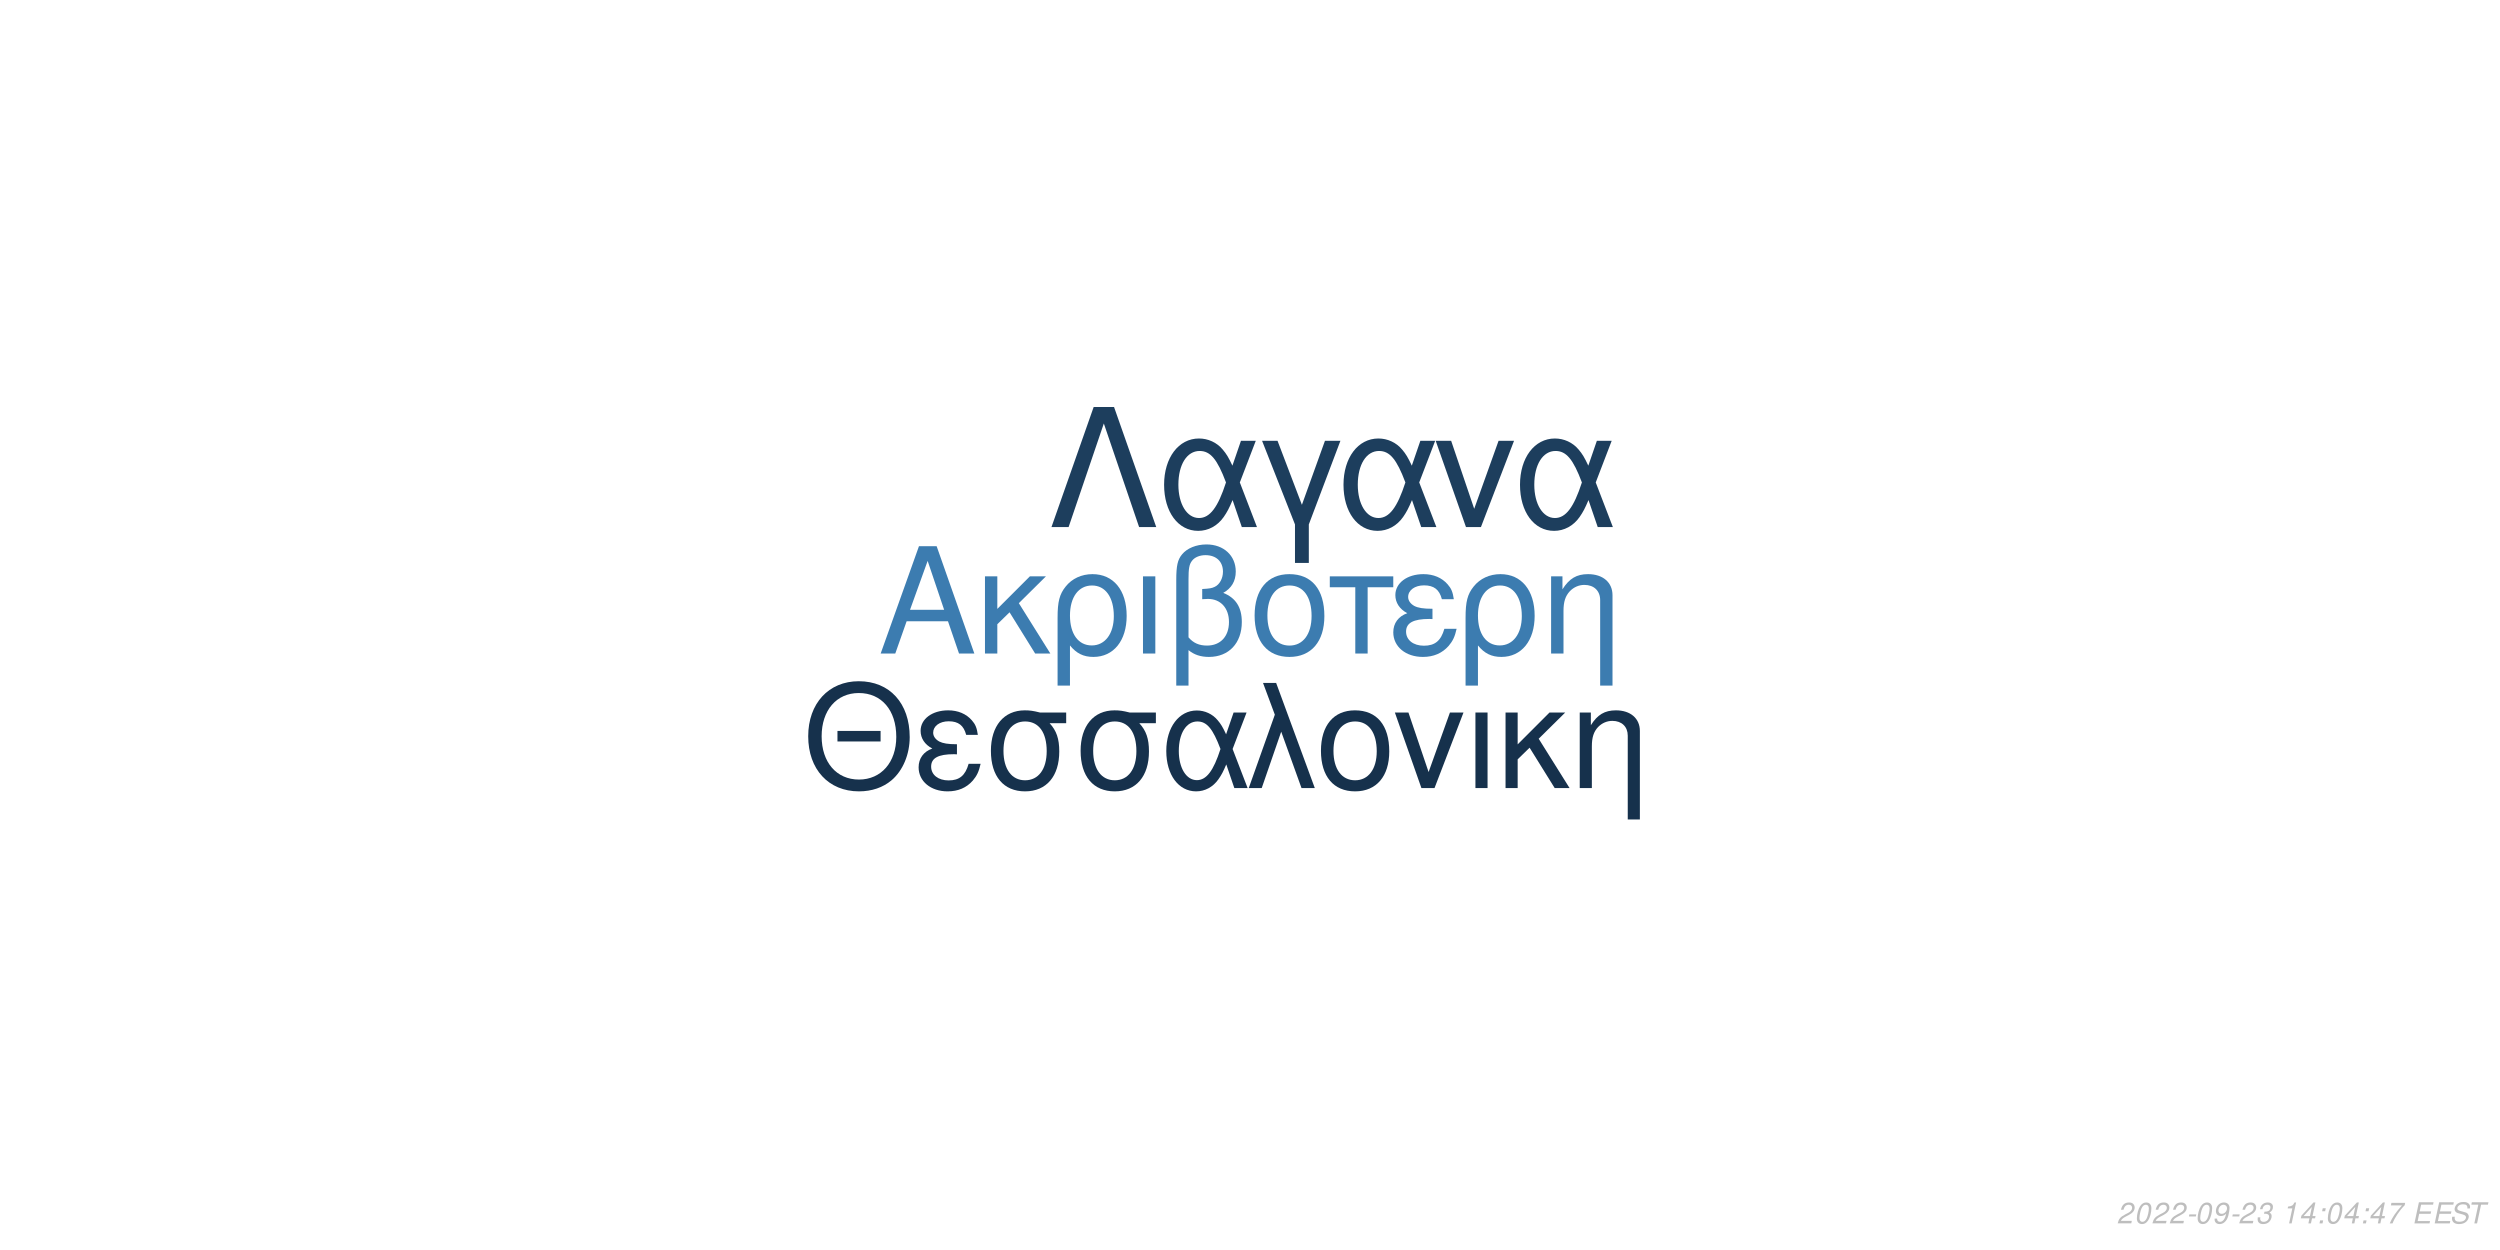
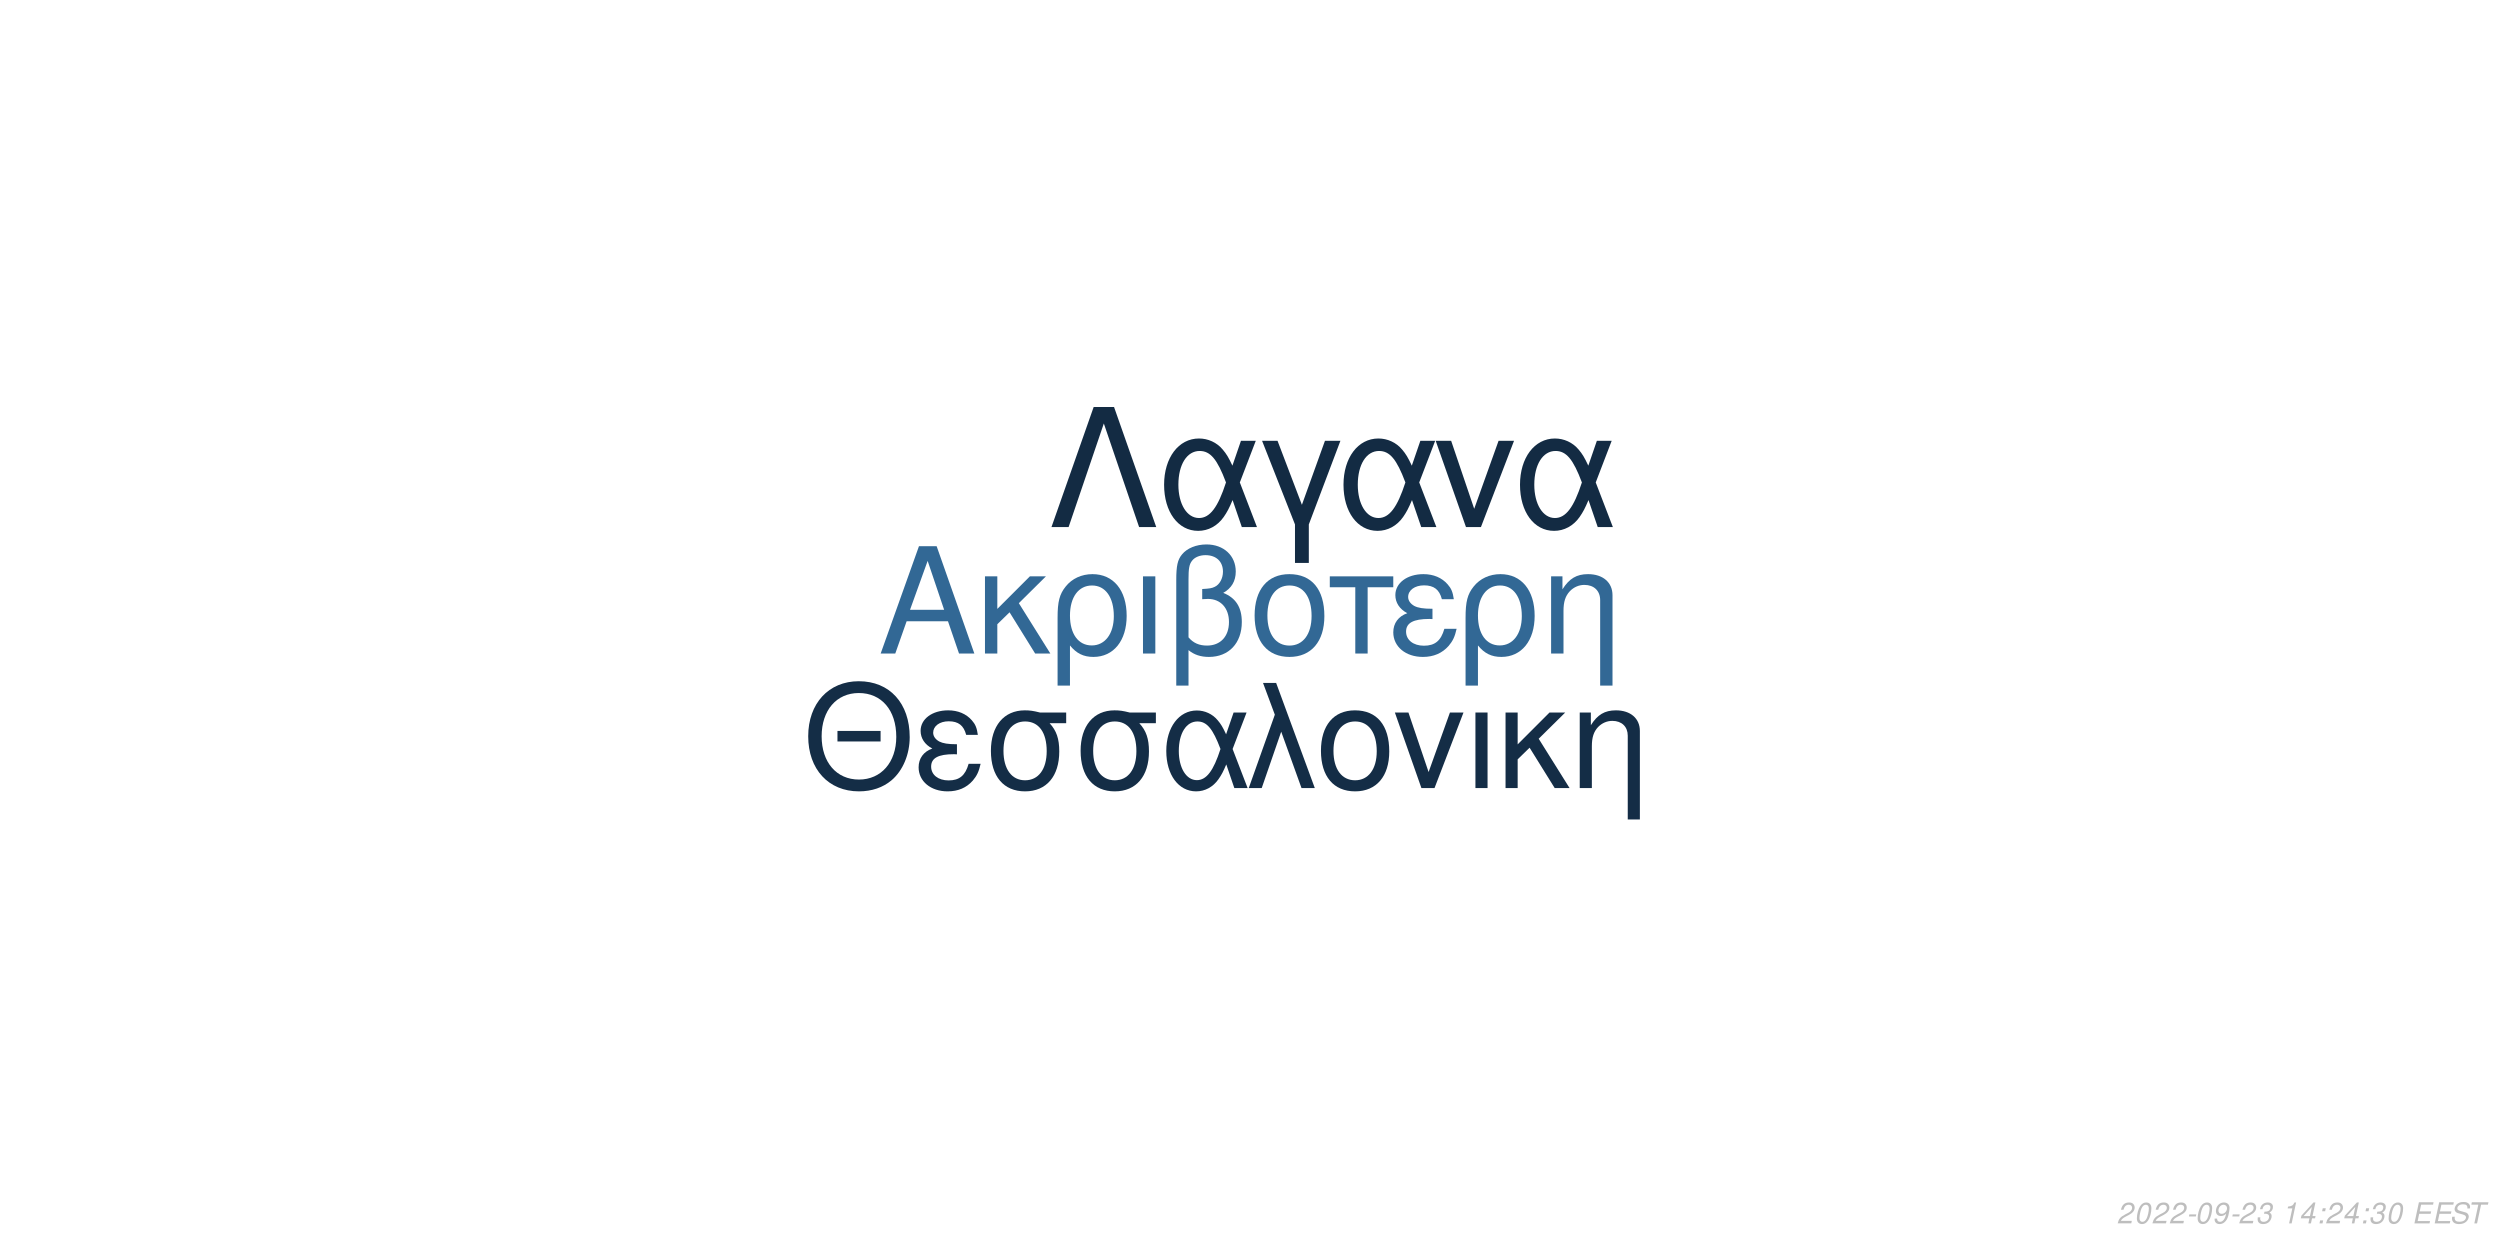
<svg xmlns="http://www.w3.org/2000/svg" xmlns:xlink="http://www.w3.org/1999/xlink" width="864pt" height="432pt" viewBox="0 0 864 432" version="1.1">
  <defs>
    <g>
      <symbol overflow="visible" id="glyph0-0">
        <path style="stroke:none;" d="" />
      </symbol>
      <symbol overflow="visible" id="glyph0-1">
        <path style="stroke:none;" d="M 24.125 -11.141 L 27.938 0 L 33.234 0 L 20.203 -37.094 L 14.094 -37.094 L 0.859 0 L 5.906 0 L 9.828 -11.141 Z M 22.797 -15.109 L 11 -15.109 L 17.094 -32.016 Z M 22.797 -15.109 " />
      </symbol>
      <symbol overflow="visible" id="glyph0-2">
        <path style="stroke:none;" d="M 7.172 -15.422 L 7.172 -26.672 L 2.906 -26.672 L 2.906 0 L 7.172 0 L 7.172 -10.125 L 11.406 -14.25 L 20.25 0 L 25.5 0 L 14.609 -17.406 L 23.969 -26.672 L 18.422 -26.672 Z M 7.172 -15.422 " />
      </symbol>
      <symbol overflow="visible" id="glyph0-3">
        <path style="stroke:none;" d="M 3 11.094 L 7.281 11.094 L 7.281 -2.797 C 9.516 -0.047 11.953 1.172 15.375 1.172 C 22.344 1.172 26.875 -4.422 26.875 -13.031 C 26.875 -21.891 22.297 -27.438 15.062 -27.438 C 11.297 -27.438 7.984 -25.906 5.797 -23.156 C 3.672 -20.516 3 -17.969 3 -12.359 Z M 14.906 -23.516 C 19.547 -23.516 22.438 -19.438 22.438 -12.922 C 22.438 -6.812 19.391 -2.797 14.812 -2.797 C 10.172 -2.797 7.281 -6.766 7.281 -13.125 C 7.281 -19.484 10.234 -23.516 14.906 -23.516 Z M 14.906 -23.516 " />
      </symbol>
      <symbol overflow="visible" id="glyph0-4">
        <path style="stroke:none;" d="M 3.516 0 L 7.781 0 L 7.781 -26.672 L 3.516 -26.672 Z M 3.516 0 " />
      </symbol>
      <symbol overflow="visible" id="glyph0-5">
        <path style="stroke:none;" d="M 4.016 11.094 L 8.25 11.094 L 8.25 -1.172 C 10.172 0.406 12.422 1.172 15.312 1.172 C 22.188 1.172 26.672 -3.609 26.672 -10.891 C 26.672 -15.984 24.578 -19.234 20.25 -20.969 C 23.109 -22.547 24.578 -25.031 24.578 -28.344 C 24.578 -33.844 20.406 -37.703 14.453 -37.703 C 10.938 -37.703 7.734 -36.391 6 -34.25 C 4.484 -32.422 4.016 -30.328 4.016 -25.391 Z M 8.25 -25.656 C 8.25 -29.359 8.5 -30.844 9.469 -32.062 C 10.375 -33.281 12.156 -34 14.094 -34 C 17.812 -34 20.156 -31.812 20.156 -28.297 C 20.156 -25.953 18.984 -23.812 17.297 -23.047 C 16.281 -22.547 15.469 -22.438 12.984 -22.297 L 12.984 -18.781 C 13.734 -18.828 14.344 -18.875 14.969 -18.875 C 19.344 -18.875 22.234 -15.719 22.234 -10.891 C 22.234 -5.906 19.281 -2.75 14.656 -2.75 C 11.953 -2.75 9.922 -3.609 8.25 -5.594 Z M 8.25 -25.656 " />
      </symbol>
      <symbol overflow="visible" id="glyph0-6">
        <path style="stroke:none;" d="M 14.094 -27.438 C 6.562 -27.438 2.094 -22.094 2.094 -13.125 C 2.094 -4.125 6.562 1.172 14.141 1.172 C 21.672 1.172 26.203 -4.172 26.203 -12.922 C 26.203 -22.188 21.828 -27.438 14.094 -27.438 Z M 14.141 -23.516 C 18.938 -23.516 21.781 -19.594 21.781 -12.984 C 21.781 -6.672 18.828 -2.75 14.141 -2.75 C 9.422 -2.75 6.516 -6.672 6.516 -13.125 C 6.516 -19.594 9.422 -23.516 14.141 -23.516 Z M 14.141 -23.516 " />
      </symbol>
      <symbol overflow="visible" id="glyph0-7">
        <path style="stroke:none;" d="M 7.891 0 L 12.156 0 L 12.156 -22.906 L 21.016 -22.906 L 21.016 -26.672 L -0.922 -26.672 L -0.922 -22.906 L 7.891 -22.906 Z M 7.891 0 " />
      </symbol>
      <symbol overflow="visible" id="glyph0-8">
        <path style="stroke:none;" d="M 14.562 -15.469 C 11.344 -15.469 9.562 -15.781 8.297 -16.438 C 6.922 -17.203 6.156 -18.328 6.156 -19.547 C 6.156 -21.891 8.453 -23.562 11.656 -23.562 C 15.062 -23.562 16.953 -22.094 17.812 -18.781 L 21.938 -18.781 C 21.578 -21.266 21.062 -22.5 19.797 -23.922 C 17.812 -26.203 14.906 -27.438 11.453 -27.438 C 5.797 -27.438 1.734 -24.375 1.734 -20.203 C 1.734 -17.609 3.156 -15.375 5.859 -13.938 C 2.797 -12.875 1.016 -10.484 1.016 -7.328 C 1.016 -2.391 5.297 1.172 11.25 1.172 C 14.969 1.172 17.906 -0.109 20.156 -2.641 C 21.578 -4.328 22.297 -5.797 22.906 -8.547 L 18.672 -8.547 C 17.5 -4.422 15.422 -2.703 11.609 -2.703 C 7.938 -2.703 5.438 -4.688 5.438 -7.578 C 5.438 -10.578 7.938 -11.953 13.484 -11.953 C 13.641 -11.953 14.094 -11.953 14.562 -11.906 Z M 14.562 -15.469 " />
      </symbol>
      <symbol overflow="visible" id="glyph0-9">
        <path style="stroke:none;" d="M 3.562 -26.672 L 3.562 0 L 7.844 0 L 7.844 -14.703 C 7.844 -17.906 8.5 -19.891 10.031 -21.531 C 11.406 -22.953 13.188 -23.719 15.062 -23.719 C 18.375 -23.719 20.516 -21.672 20.516 -18.469 L 20.516 11.094 L 24.781 11.094 L 24.781 -20.156 C 24.781 -24.578 21.469 -27.438 16.328 -27.438 C 12.359 -27.438 9.828 -25.906 7.484 -22.188 L 7.484 -26.672 Z M 3.562 -26.672 " />
      </symbol>
      <symbol overflow="visible" id="glyph1-0">
        <path style="stroke:none;" d="" />
      </symbol>
      <symbol overflow="visible" id="glyph1-1">
        <path style="stroke:none;" d="M 26.859 -19.734 L 11.953 -19.734 L 11.953 -16.094 L 26.859 -16.094 Z M 19.328 -36.922 C 8.922 -36.922 1.844 -29.25 1.844 -17.891 C 1.844 -6.484 8.875 1.141 19.391 1.141 C 23.812 1.141 27.703 -0.203 30.641 -2.688 C 34.578 -6.031 36.922 -11.656 36.922 -17.594 C 36.922 -29.297 30 -36.922 19.328 -36.922 Z M 19.328 -32.844 C 27.203 -32.844 32.281 -26.906 32.281 -17.688 C 32.281 -8.922 27.062 -2.938 19.391 -2.938 C 11.609 -2.938 6.484 -8.922 6.484 -17.891 C 6.484 -26.859 11.609 -32.844 19.328 -32.844 Z M 19.328 -32.844 " />
      </symbol>
      <symbol overflow="visible" id="glyph1-2">
        <path style="stroke:none;" d="M 14.25 -15.141 C 11.109 -15.141 9.375 -15.453 8.125 -16.094 C 6.781 -16.844 6.031 -17.938 6.031 -19.141 C 6.031 -21.422 8.266 -23.078 11.406 -23.078 C 14.75 -23.078 16.594 -21.625 17.438 -18.391 L 21.469 -18.391 C 21.125 -20.828 20.625 -22.031 19.391 -23.422 C 17.438 -25.656 14.594 -26.859 11.219 -26.859 C 5.688 -26.859 1.688 -23.875 1.688 -19.781 C 1.688 -17.234 3.094 -15.047 5.734 -13.656 C 2.734 -12.609 1 -10.266 1 -7.172 C 1 -2.344 5.188 1.141 11.016 1.141 C 14.656 1.141 17.547 -0.094 19.734 -2.594 C 21.125 -4.234 21.828 -5.688 22.422 -8.375 L 18.281 -8.375 C 17.141 -4.328 15.094 -2.641 11.359 -2.641 C 7.766 -2.641 5.328 -4.578 5.328 -7.422 C 5.328 -10.359 7.766 -11.703 13.203 -11.703 C 13.359 -11.703 13.797 -11.703 14.25 -11.656 Z M 14.25 -15.141 " />
      </symbol>
      <symbol overflow="visible" id="glyph1-3">
        <path style="stroke:none;" d="M 29 -26.109 L 19.938 -26.109 C 17.594 -26.703 16.438 -26.859 14.703 -26.859 C 7.469 -26.859 2.984 -21.469 2.984 -12.859 C 2.984 -4.031 7.375 1.141 14.797 1.141 C 22.172 1.141 26.609 -4.078 26.609 -12.656 C 26.609 -17.047 25.656 -19.828 23.266 -22.422 L 29 -22.422 Z M 14.797 -23.016 C 19.531 -23.016 22.266 -19.234 22.266 -12.75 C 22.266 -6.531 19.438 -2.688 14.797 -2.688 C 10.172 -2.688 7.328 -6.531 7.328 -12.859 C 7.328 -19.188 10.172 -23.016 14.797 -23.016 Z M 14.797 -23.016 " />
      </symbol>
      <symbol overflow="visible" id="glyph1-4">
        <path style="stroke:none;" d="M 29.344 -26.109 L 24.859 -26.109 L 22.266 -18.578 C 21.125 -21.031 20.484 -22.125 19.328 -23.469 C 17.547 -25.609 14.906 -26.812 12.156 -26.812 C 5.984 -26.812 1.594 -20.984 1.594 -12.812 C 1.594 -4.578 5.828 1.141 11.906 1.141 C 14.953 1.141 17.734 -0.344 19.625 -3.047 C 20.672 -4.531 21.281 -5.688 22.328 -8.172 L 25.109 0 L 29.703 0 L 24.516 -13.5 Z M 20.328 -13.5 C 17.891 -5.922 15.453 -2.734 12.156 -2.734 C 8.516 -2.734 5.922 -6.922 5.922 -12.812 C 5.922 -18.938 8.516 -23.016 12.359 -23.016 C 15.594 -23.016 17.688 -20.531 20.328 -13.5 Z M 20.328 -13.5 " />
      </symbol>
      <symbol overflow="visible" id="glyph1-5">
        <path style="stroke:none;" d="M 1.094 0 L 5.578 0 L 12.312 -19.484 L 19.328 0 L 23.922 0 L 10.562 -36.328 L 6.031 -36.328 L 10.109 -25.359 Z M 1.094 0 " />
      </symbol>
      <symbol overflow="visible" id="glyph1-6">
        <path style="stroke:none;" d="M 13.797 -26.859 C 6.422 -26.859 2.047 -21.625 2.047 -12.859 C 2.047 -4.031 6.422 1.141 13.859 1.141 C 21.234 1.141 25.656 -4.078 25.656 -12.656 C 25.656 -21.719 21.375 -26.859 13.797 -26.859 Z M 13.859 -23.016 C 18.531 -23.016 21.328 -19.188 21.328 -12.703 C 21.328 -6.531 18.438 -2.688 13.859 -2.688 C 9.219 -2.688 6.375 -6.531 6.375 -12.859 C 6.375 -19.188 9.219 -23.016 13.859 -23.016 Z M 13.859 -23.016 " />
      </symbol>
      <symbol overflow="visible" id="glyph1-7">
        <path style="stroke:none;" d="M 14.297 0 L 24.312 -26.109 L 19.625 -26.109 L 12.25 -5.531 L 5.281 -26.109 L 0.594 -26.109 L 9.766 0 Z M 14.297 0 " />
      </symbol>
      <symbol overflow="visible" id="glyph1-8">
        <path style="stroke:none;" d="M 3.438 0 L 7.625 0 L 7.625 -26.109 L 3.438 -26.109 Z M 3.438 0 " />
      </symbol>
      <symbol overflow="visible" id="glyph1-9">
        <path style="stroke:none;" d="M 7.031 -15.094 L 7.031 -26.109 L 2.844 -26.109 L 2.844 0 L 7.031 0 L 7.031 -9.922 L 11.156 -13.953 L 19.828 0 L 24.969 0 L 14.297 -17.047 L 23.469 -26.109 L 18.031 -26.109 Z M 7.031 -15.094 " />
      </symbol>
      <symbol overflow="visible" id="glyph1-10">
        <path style="stroke:none;" d="M 3.484 -26.109 L 3.484 0 L 7.672 0 L 7.672 -14.406 C 7.672 -17.547 8.328 -19.484 9.812 -21.078 C 11.156 -22.469 12.906 -23.219 14.75 -23.219 C 17.984 -23.219 20.078 -21.234 20.078 -18.094 L 20.078 10.859 L 24.266 10.859 L 24.266 -19.734 C 24.266 -24.062 21.031 -26.859 16 -26.859 C 12.109 -26.859 9.609 -25.359 7.328 -21.719 L 7.328 -26.109 Z M 3.484 -26.109 " />
      </symbol>
      <symbol overflow="visible" id="glyph2-0">
        <path style="stroke:none;" d="" />
      </symbol>
      <symbol overflow="visible" id="glyph2-1">
        <path style="stroke:none;" d="M 22.531 -41.484 L 15.484 -41.484 L 0.906 0 L 6.828 0 L 19 -35.797 L 31.188 0 L 37.109 0 Z M 22.531 -41.484 " />
      </symbol>
      <symbol overflow="visible" id="glyph2-2">
        <path style="stroke:none;" d="M 33.516 -29.812 L 28.391 -29.812 L 25.438 -21.219 C 24.125 -24.016 23.391 -25.266 22.078 -26.797 C 20.031 -29.25 17.016 -30.609 13.891 -30.609 C 6.828 -30.609 1.828 -23.953 1.828 -14.625 C 1.828 -5.234 6.656 1.312 13.594 1.312 C 17.078 1.312 20.266 -0.391 22.422 -3.469 C 23.609 -5.172 24.297 -6.484 25.5 -9.328 L 28.688 0 L 33.922 0 L 28 -15.422 Z M 23.219 -15.422 C 20.422 -6.766 17.641 -3.125 13.891 -3.125 C 9.734 -3.125 6.766 -7.906 6.766 -14.625 C 6.766 -21.625 9.734 -26.297 14.109 -26.297 C 17.812 -26.297 20.203 -23.453 23.219 -15.422 Z M 23.219 -15.422 " />
      </symbol>
      <symbol overflow="visible" id="glyph2-3">
        <path style="stroke:none;" d="M 12.062 12.406 L 16.844 12.406 L 16.844 -0.906 L 27.766 -29.812 L 22.422 -29.812 L 14.453 -7.688 L 6.031 -29.812 L 0.688 -29.812 L 12.062 -0.906 Z M 12.062 12.406 " />
      </symbol>
      <symbol overflow="visible" id="glyph2-4">
        <path style="stroke:none;" d="M 16.328 0 L 27.766 -29.812 L 22.422 -29.812 L 14 -6.312 L 6.031 -29.812 L 0.688 -29.812 L 11.156 0 Z M 16.328 0 " />
      </symbol>
      <symbol overflow="visible" id="glyph3-0">
        <path style="stroke:none;" d="" />
      </symbol>
      <symbol overflow="visible" id="glyph3-1">
        <path style="stroke:none;" d="M 5.234 -0.875 L 1.469 -0.875 C 1.641 -1.375 2.203 -1.891 3.109 -2.344 L 4.234 -2.938 C 5.562 -3.625 6.219 -4.469 6.219 -5.484 C 6.219 -5.938 6.062 -6.359 5.797 -6.656 C 5.469 -7.047 4.984 -7.234 4.312 -7.234 C 2.766 -7.234 1.891 -6.453 1.484 -4.734 L 2.375 -4.734 C 2.484 -5.188 2.609 -5.484 2.797 -5.75 C 3.094 -6.203 3.609 -6.453 4.188 -6.453 C 4.891 -6.453 5.344 -6.031 5.344 -5.375 C 5.344 -4.703 4.859 -4.094 4.016 -3.656 L 2.984 -3.125 C 1.234 -2.188 0.797 -1.656 0.344 -0.016 L 5.047 -0.016 Z M 5.234 -0.875 " />
      </symbol>
      <symbol overflow="visible" id="glyph3-2">
        <path style="stroke:none;" d="M 4.203 -7.234 C 3.375 -7.234 2.688 -6.812 2.125 -5.984 C 1.484 -5.047 0.984 -3.188 0.984 -1.734 C 0.984 -1.109 1.172 -0.562 1.484 -0.266 C 1.797 0.047 2.281 0.234 2.766 0.234 C 3.625 0.234 4.281 -0.156 4.859 -1.016 C 5.516 -1.953 6 -3.797 6 -5.266 C 6 -6.5 5.328 -7.234 4.203 -7.234 Z M 4.094 -6.453 C 4.734 -6.453 5.125 -5.984 5.125 -5.156 C 5.125 -4.203 4.781 -2.625 4.406 -1.812 C 3.984 -0.938 3.516 -0.547 2.875 -0.547 C 2.25 -0.547 1.875 -1.031 1.875 -1.828 C 1.875 -2.797 2.203 -4.344 2.594 -5.203 C 2.984 -6.047 3.453 -6.453 4.094 -6.453 Z M 4.094 -6.453 " />
      </symbol>
      <symbol overflow="visible" id="glyph3-3">
        <path style="stroke:none;" d="M 3.516 -3.125 L 1.125 -3.125 L 0.969 -2.406 L 3.359 -2.406 Z M 3.516 -3.125 " />
      </symbol>
      <symbol overflow="visible" id="glyph3-4">
        <path style="stroke:none;" d="M 0.844 -1.656 C 0.844 -1.547 0.844 -1.438 0.844 -1.375 C 0.844 -0.406 1.531 0.234 2.578 0.234 C 3.203 0.234 3.766 0.016 4.297 -0.438 C 4.938 -1 5.312 -1.656 5.594 -2.719 C 5.844 -3.672 6.016 -4.766 6.016 -5.375 C 6.016 -5.844 5.844 -6.328 5.547 -6.656 C 5.203 -7.031 4.703 -7.234 4.062 -7.234 C 2.516 -7.234 1.297 -5.938 1.297 -4.266 C 1.297 -3.203 1.984 -2.547 3.047 -2.547 C 3.484 -2.547 3.953 -2.672 4.281 -2.891 C 4.406 -2.984 4.547 -3.078 4.828 -3.344 C 4.438 -1.484 3.703 -0.547 2.703 -0.547 C 2.109 -0.547 1.719 -0.938 1.719 -1.547 L 1.719 -1.656 Z M 3.953 -6.453 C 4.625 -6.453 5.141 -5.953 5.141 -5.281 C 5.141 -4.188 4.312 -3.312 3.297 -3.312 C 2.594 -3.312 2.172 -3.734 2.172 -4.453 C 2.172 -5.562 2.984 -6.453 3.953 -6.453 Z M 3.953 -6.453 " />
      </symbol>
      <symbol overflow="visible" id="glyph3-5">
        <path style="stroke:none;" d="M 2.922 -3.312 C 3.125 -3.344 3.234 -3.344 3.375 -3.344 C 4.203 -3.344 4.688 -3 4.688 -2.406 C 4.688 -1.312 3.906 -0.547 2.781 -0.547 C 2.047 -0.547 1.594 -0.938 1.594 -1.562 C 1.594 -1.719 1.609 -1.844 1.656 -2.094 L 0.766 -2.094 C 0.734 -1.797 0.719 -1.641 0.719 -1.469 C 0.719 -0.375 1.406 0.234 2.641 0.234 C 3.547 0.234 4.297 -0.078 4.812 -0.656 C 5.266 -1.156 5.562 -1.875 5.562 -2.547 C 5.562 -3.125 5.344 -3.453 4.797 -3.734 C 5.641 -4.234 6.016 -4.844 6.016 -5.734 C 6.016 -6.656 5.312 -7.234 4.203 -7.234 C 3.375 -7.234 2.672 -6.938 2.188 -6.375 C 1.891 -6.031 1.703 -5.641 1.516 -4.906 L 2.391 -4.906 C 2.5 -5.359 2.594 -5.594 2.734 -5.812 C 3.047 -6.234 3.516 -6.453 4.078 -6.453 C 4.734 -6.453 5.141 -6.125 5.141 -5.578 C 5.141 -5.188 5.016 -4.797 4.797 -4.547 C 4.516 -4.234 4 -4.062 3.266 -4.062 L 3.078 -4.062 Z M 2.922 -3.312 " />
      </symbol>
      <symbol overflow="visible" id="glyph3-6">
        <path style="stroke:none;" d="" />
      </symbol>
      <symbol overflow="visible" id="glyph3-7">
        <path style="stroke:none;" d="M 3.703 -5.188 L 2.594 0 L 3.469 0 L 5.016 -7.234 L 4.438 -7.234 C 3.906 -6.156 3.688 -6.016 2.234 -5.812 L 2.109 -5.188 Z M 3.703 -5.188 " />
      </symbol>
      <symbol overflow="visible" id="glyph3-8">
        <path style="stroke:none;" d="M 3.625 -1.75 L 3.266 0 L 4.141 0 L 4.516 -1.75 L 5.562 -1.75 L 5.734 -2.531 L 4.688 -2.531 L 5.688 -7.234 L 5.016 -7.234 L 0.844 -2.672 L 0.641 -1.75 Z M 3.797 -2.531 L 1.594 -2.531 L 4.469 -5.703 Z M 3.797 -2.531 " />
      </symbol>
      <symbol overflow="visible" id="glyph3-9">
        <path style="stroke:none;" d="M 2.359 -1.031 L 1.312 -1.031 L 1.094 0 L 2.141 0 Z M 3.266 -5.234 L 2.219 -5.234 L 2 -4.203 L 3.047 -4.203 Z M 3.266 -5.234 " />
      </symbol>
      <symbol overflow="visible" id="glyph3-10">
-         <path style="stroke:none;" d="M 6.703 -7.094 L 1.953 -7.094 L 1.766 -6.219 L 5.594 -6.219 C 3.344 -3.688 2.266 -2.109 1.375 0 L 2.344 0 C 3.031 -1.906 4.828 -4.594 6.547 -6.281 Z M 6.703 -7.094 " />
+         <path style="stroke:none;" d="M 2.547 -3.312 L 6.5 -3.312 L 6.688 -4.141 L 2.719 -4.141 L 3.219 -6.469 L 7.344 -6.469 L 7.516 -7.297 L 2.453 -7.297 L 0.906 0 L 6.125 0 L 6.297 -0.812 L 2.016 -0.812 Z M 2.547 -3.312 " />
      </symbol>
      <symbol overflow="visible" id="glyph3-11">
-         <path style="stroke:none;" d="M 2.547 -3.312 L 6.5 -3.312 L 6.688 -4.141 L 2.719 -4.141 L 3.219 -6.469 L 7.344 -6.469 L 7.516 -7.297 L 2.453 -7.297 L 0.906 0 L 6.125 0 L 6.297 -0.812 L 2.016 -0.812 Z M 2.547 -3.312 " />
+         <path style="stroke:none;" d="M 7.062 -5.156 C 7.125 -5.438 7.141 -5.562 7.141 -5.703 C 7.141 -6.156 6.938 -6.594 6.594 -6.891 C 6.188 -7.25 5.656 -7.406 4.875 -7.406 C 3.844 -7.406 3.047 -7.125 2.5 -6.562 C 2.094 -6.141 1.781 -5.438 1.781 -4.922 C 1.781 -4.297 2.219 -3.766 2.891 -3.562 L 4.594 -3.094 C 5.406 -2.859 5.734 -2.578 5.734 -2.094 C 5.734 -1.781 5.547 -1.406 5.266 -1.141 C 4.844 -0.766 4.266 -0.578 3.453 -0.578 C 2.328 -0.578 1.812 -0.984 1.812 -1.906 C 1.812 -2.047 1.812 -2.125 1.844 -2.312 L 0.984 -2.312 C 0.906 -2.062 0.891 -1.906 0.891 -1.688 C 0.891 -0.484 1.797 0.234 3.297 0.234 C 4.359 0.234 5.234 -0.062 5.812 -0.609 C 6.344 -1.078 6.688 -1.797 6.688 -2.375 C 6.688 -2.641 6.609 -2.906 6.453 -3.156 C 6.234 -3.5 5.938 -3.703 5.469 -3.828 L 3.75 -4.312 C 2.984 -4.547 2.734 -4.734 2.734 -5.188 C 2.734 -5.547 2.875 -5.844 3.188 -6.109 C 3.547 -6.438 4.031 -6.594 4.703 -6.594 C 5.266 -6.594 5.688 -6.484 5.906 -6.297 C 6.094 -6.125 6.219 -5.797 6.219 -5.516 C 6.219 -5.422 6.203 -5.344 6.188 -5.156 Z M 7.062 -5.156 " />
      </symbol>
      <symbol overflow="visible" id="glyph3-12">
-         <path style="stroke:none;" d="M 7.062 -5.156 C 7.125 -5.438 7.141 -5.562 7.141 -5.703 C 7.141 -6.156 6.938 -6.594 6.594 -6.891 C 6.188 -7.25 5.656 -7.406 4.875 -7.406 C 3.844 -7.406 3.047 -7.125 2.5 -6.562 C 2.094 -6.141 1.781 -5.438 1.781 -4.922 C 1.781 -4.297 2.219 -3.766 2.891 -3.562 L 4.594 -3.094 C 5.406 -2.859 5.734 -2.578 5.734 -2.094 C 5.734 -1.781 5.547 -1.406 5.266 -1.141 C 4.844 -0.766 4.266 -0.578 3.453 -0.578 C 2.328 -0.578 1.812 -0.984 1.812 -1.906 C 1.812 -2.047 1.812 -2.125 1.844 -2.312 L 0.984 -2.312 C 0.906 -2.062 0.891 -1.906 0.891 -1.688 C 0.891 -0.484 1.797 0.234 3.297 0.234 C 4.359 0.234 5.234 -0.062 5.812 -0.609 C 6.344 -1.078 6.688 -1.797 6.688 -2.375 C 6.688 -2.641 6.609 -2.906 6.453 -3.156 C 6.234 -3.5 5.938 -3.703 5.469 -3.828 L 3.75 -4.312 C 2.984 -4.547 2.734 -4.734 2.734 -5.188 C 2.734 -5.547 2.875 -5.844 3.188 -6.109 C 3.547 -6.438 4.031 -6.594 4.703 -6.594 C 5.266 -6.594 5.688 -6.484 5.906 -6.297 C 6.094 -6.125 6.219 -5.797 6.219 -5.516 C 6.219 -5.422 6.203 -5.344 6.188 -5.156 Z M 7.062 -5.156 " />
-       </symbol>
-       <symbol overflow="visible" id="glyph3-13">
        <path style="stroke:none;" d="M 4.938 -6.469 L 7.312 -6.469 L 7.484 -7.297 L 1.75 -7.297 L 1.578 -6.469 L 3.984 -6.469 L 2.609 0 L 3.547 0 Z M 4.938 -6.469 " />
      </symbol>
    </g>
  </defs>
  <g id="surface1">
    <rect x="0" y="0" width="864" height="432" style="fill:rgb(100%,100%,100%);fill-opacity:1;stroke:none;" />
-     <g style="fill:rgb(23.529%,48.627%,69.02%);fill-opacity:1;">
+     <g style="fill:rgb(19.608%,40.784%,58.431%);fill-opacity:1;">
      <use xlink:href="#glyph0-1" x="303.5" y="225.861" />
      <use xlink:href="#glyph0-2" x="337.5" y="225.861" />
      <use xlink:href="#glyph0-3" x="362.5" y="225.861" />
      <use xlink:href="#glyph0-4" x="391.5" y="225.861" />
      <use xlink:href="#glyph0-5" x="402.5" y="225.861" />
      <use xlink:href="#glyph0-6" x="431.5" y="225.861" />
      <use xlink:href="#glyph0-7" x="460.5" y="225.861" />
      <use xlink:href="#glyph0-8" x="480.5" y="225.861" />
      <use xlink:href="#glyph0-3" x="503.5" y="225.861" />
      <use xlink:href="#glyph0-9" x="532.5" y="225.861" />
    </g>
-     <g style="fill:rgb(8.627%,19.216%,29.804%);fill-opacity:1;">
+     <g style="fill:rgb(7.843%,17.647%,27.451%);fill-opacity:1;">
      <use xlink:href="#glyph1-1" x="277.473" y="272.354" />
      <use xlink:href="#glyph1-2" x="316.473" y="272.354" />
      <use xlink:href="#glyph1-3" x="339.473" y="272.354" />
      <use xlink:href="#glyph1-3" x="370.473" y="272.354" />
      <use xlink:href="#glyph1-4" x="401.473" y="272.354" />
      <use xlink:href="#glyph1-5" x="430.473" y="272.354" />
      <use xlink:href="#glyph1-6" x="454.473" y="272.354" />
      <use xlink:href="#glyph1-7" x="481.473" y="272.354" />
      <use xlink:href="#glyph1-8" x="506.473" y="272.354" />
      <use xlink:href="#glyph1-9" x="517.473" y="272.354" />
      <use xlink:href="#glyph1-10" x="542.473" y="272.354" />
    </g>
-     <g style="fill:rgb(11.373%,24.314%,36.471%);fill-opacity:1;">
+     <g style="fill:rgb(7.451%,16.863%,26.275%);fill-opacity:1;">
      <use xlink:href="#glyph2-1" x="362.484" y="182.152" />
      <use xlink:href="#glyph2-2" x="400.484" y="182.152" />
      <use xlink:href="#glyph2-3" x="435.484" y="182.152" />
      <use xlink:href="#glyph2-2" x="462.484" y="182.152" />
      <use xlink:href="#glyph2-4" x="495.484" y="182.152" />
      <use xlink:href="#glyph2-2" x="523.484" y="182.152" />
    </g>
    <g style="fill:rgb(74.51%,74.51%,74.51%);fill-opacity:1;">
      <use xlink:href="#glyph3-1" x="731.52" y="422.81" />
      <use xlink:href="#glyph3-2" x="737.52" y="422.81" />
      <use xlink:href="#glyph3-1" x="743.52" y="422.81" />
      <use xlink:href="#glyph3-1" x="749.52" y="422.81" />
      <use xlink:href="#glyph3-3" x="755.52" y="422.81" />
      <use xlink:href="#glyph3-2" x="758.52" y="422.81" />
      <use xlink:href="#glyph3-4" x="764.52" y="422.81" />
      <use xlink:href="#glyph3-3" x="770.52" y="422.81" />
      <use xlink:href="#glyph3-1" x="773.52" y="422.81" />
      <use xlink:href="#glyph3-5" x="779.52" y="422.81" />
      <use xlink:href="#glyph3-6" x="785.52" y="422.81" />
      <use xlink:href="#glyph3-7" x="788.52" y="422.81" />
      <use xlink:href="#glyph3-8" x="794.52" y="422.81" />
      <use xlink:href="#glyph3-9" x="800.52" y="422.81" />
-       <use xlink:href="#glyph3-2" x="803.52" y="422.81" />
+       <use xlink:href="#glyph3-1" x="803.52" y="422.81" />
      <use xlink:href="#glyph3-8" x="809.52" y="422.81" />
      <use xlink:href="#glyph3-9" x="815.52" y="422.81" />
-       <use xlink:href="#glyph3-8" x="818.52" y="422.81" />
-       <use xlink:href="#glyph3-10" x="824.52" y="422.81" />
+       <use xlink:href="#glyph3-5" x="818.52" y="422.81" />
+       <use xlink:href="#glyph3-2" x="824.52" y="422.81" />
      <use xlink:href="#glyph3-6" x="830.52" y="422.81" />
-       <use xlink:href="#glyph3-11" x="833.52" y="422.81" />
-       <use xlink:href="#glyph3-11" x="840.52" y="422.81" />
-       <use xlink:href="#glyph3-12" x="846.52" y="422.81" />
-       <use xlink:href="#glyph3-13" x="852.52" y="422.81" />
+       <use xlink:href="#glyph3-10" x="833.52" y="422.81" />
+       <use xlink:href="#glyph3-10" x="840.52" y="422.81" />
+       <use xlink:href="#glyph3-11" x="846.52" y="422.81" />
+       <use xlink:href="#glyph3-12" x="852.52" y="422.81" />
    </g>
  </g>
</svg>
